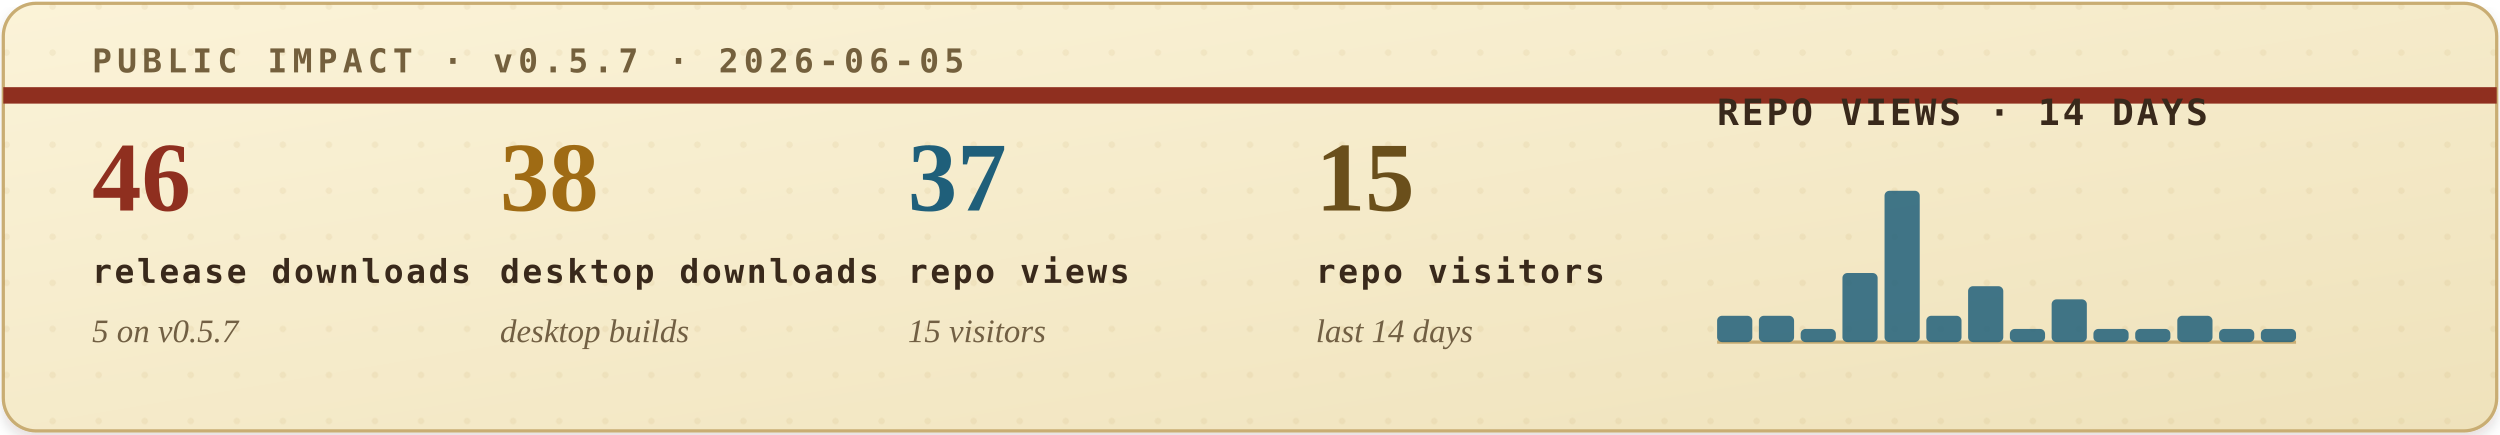
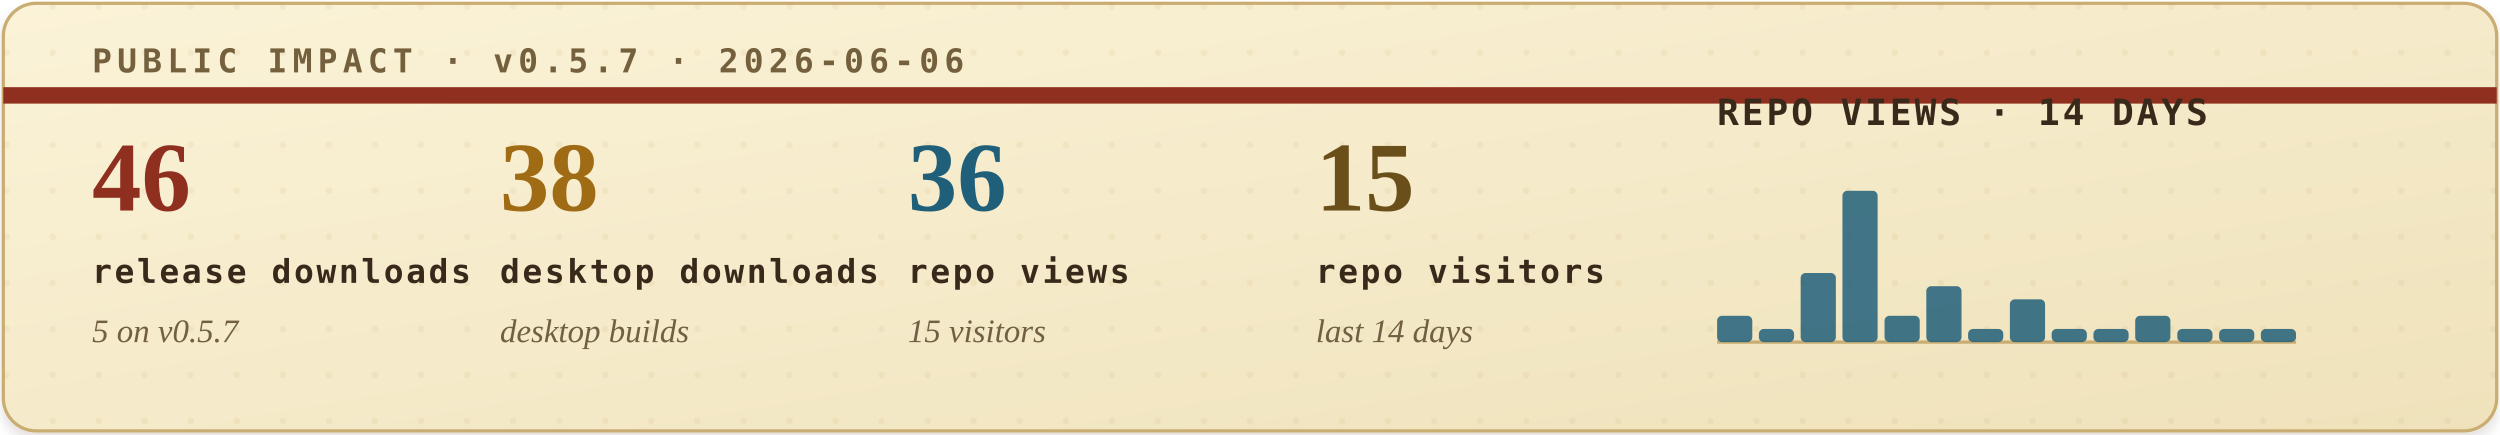
<svg xmlns="http://www.w3.org/2000/svg" width="760" height="132" viewBox="0 0 760 132" role="img" aria-labelledby="title desc">
  <defs>
    <filter id="soft-shadow" x="-4%" y="-12%" width="108%" height="130%">
      <feDropShadow dx="0" dy="2" stdDeviation="2" flood-color="#2b1c10" flood-opacity="0.14" />
    </filter>
    <linearGradient id="paper" x1="0" x2="1" y1="0" y2="1">
      <stop offset="0" stop-color="#fbf3d8" />
      <stop offset="1" stop-color="#efe2bb" />
    </linearGradient>
    <pattern id="dot-grid" width="14" height="14" patternUnits="userSpaceOnUse">
      <circle cx="2" cy="2" r="1" fill="#b08b43" opacity="0.22" />
    </pattern>
    <style>
      .eyebrow { font: 700 10px ui-monospace, SFMono-Regular, Menlo, Consolas, monospace; letter-spacing: .16em; }
      .metric-value { font: 700 30px Georgia, "Times New Roman", serif; }
      .metric-label { font: 700 10px ui-monospace, SFMono-Regular, Menlo, Consolas, monospace; letter-spacing: .08em; fill: #39291b; }
      .metric-sub { font: italic 10px Georgia, "Times New Roman", serif; fill: #715f43; }
      .chart-title { font: 700 11px ui-monospace, SFMono-Regular, Menlo, Consolas, monospace; letter-spacing: .08em; fill: #39291b; }
      .chart-note { font: italic 10px Georgia, "Times New Roman", serif; fill: #715f43; }
    </style>
  </defs>
  <rect x="1" y="1" width="758" height="130" rx="10" fill="url(#paper)" stroke="#c9ad73" filter="url(#soft-shadow)" />
  <rect x="1" y="1" width="758" height="130" rx="10" fill="url(#dot-grid)" opacity="0.42" />
  <path d="M1 29H759" stroke="#8f2f1f" stroke-width="5" />
-   <text class="eyebrow" x="28" y="22" fill="#74603d">PUBLIC IMPACT · v0.5.7 · 2026-06-05</text>
+   <text class="eyebrow" x="28" y="22" fill="#74603d">PUBLIC IMPACT · v0.5.7 · 2026-06-06</text>
  <g transform="translate(28, 64)">
    <text class="metric-value" x="0" y="0" fill="#8f2f1f">46</text>
    <text class="metric-label" x="0" y="22">release downloads</text>
    <text class="metric-sub" x="0" y="40">5 on v0.5.7</text>
  </g>
  <g transform="translate(152, 64)">
    <text class="metric-value" x="0" y="0" fill="#9f6b14">38</text>
    <text class="metric-label" x="0" y="22">desktop downloads</text>
    <text class="metric-sub" x="0" y="40">desktop builds</text>
  </g>
  <g transform="translate(276, 64)">
-     <text class="metric-value" x="0" y="0" fill="#1f5f7a">37</text>
+     <text class="metric-value" x="0" y="0" fill="#1f5f7a">36</text>
    <text class="metric-label" x="0" y="22">repo views</text>
    <text class="metric-sub" x="0" y="40">15 visitors</text>
  </g>
  <g transform="translate(400, 64)">
    <text class="metric-value" x="0" y="0" fill="#6a4f1b">15</text>
    <text class="metric-label" x="0" y="22">repo visitors</text>
    <text class="metric-sub" x="0" y="40">last 14 days</text>
  </g>
  <g transform="translate(522, 38)">
    <text class="chart-title" x="0" y="0">REPO VIEWS · 14 DAYS</text>
    <line x1="0" y1="66" x2="176" y2="66" stroke="#c9ad73" stroke-width="1" />
    <g>
      <rect x="0.0" y="58" width="10.7" height="8" rx="1.5" fill="#1f5f7a" opacity="0.84" />
-       <rect x="12.7" y="58" width="10.7" height="8" rx="1.5" fill="#1f5f7a" opacity="0.84" />
-       <rect x="25.4" y="62" width="10.7" height="4" rx="1.5" fill="#1f5f7a" opacity="0.84" />
-       <rect x="38.1" y="45" width="10.7" height="21" rx="1.5" fill="#1f5f7a" opacity="0.84" />
-       <rect x="50.9" y="20" width="10.7" height="46" rx="1.5" fill="#1f5f7a" opacity="0.84" />
-       <rect x="63.6" y="58" width="10.7" height="8" rx="1.5" fill="#1f5f7a" opacity="0.84" />
-       <rect x="76.3" y="49" width="10.7" height="17" rx="1.5" fill="#1f5f7a" opacity="0.84" />
-       <rect x="89.0" y="62" width="10.7" height="4" rx="1.5" fill="#1f5f7a" opacity="0.84" />
-       <rect x="101.7" y="53" width="10.7" height="13" rx="1.5" fill="#1f5f7a" opacity="0.84" />
+       <rect x="12.7" y="62" width="10.7" height="4" rx="1.5" fill="#1f5f7a" opacity="0.84" />
+       <rect x="25.4" y="45" width="10.7" height="21" rx="1.5" fill="#1f5f7a" opacity="0.84" />
+       <rect x="38.1" y="20" width="10.7" height="46" rx="1.5" fill="#1f5f7a" opacity="0.84" />
+       <rect x="50.9" y="58" width="10.7" height="8" rx="1.5" fill="#1f5f7a" opacity="0.84" />
+       <rect x="63.6" y="49" width="10.7" height="17" rx="1.5" fill="#1f5f7a" opacity="0.84" />
+       <rect x="76.3" y="62" width="10.7" height="4" rx="1.5" fill="#1f5f7a" opacity="0.84" />
+       <rect x="89.0" y="53" width="10.7" height="13" rx="1.5" fill="#1f5f7a" opacity="0.84" />
+       <rect x="101.7" y="62" width="10.7" height="4" rx="1.5" fill="#1f5f7a" opacity="0.84" />
      <rect x="114.4" y="62" width="10.7" height="4" rx="1.5" fill="#1f5f7a" opacity="0.84" />
-       <rect x="127.1" y="62" width="10.7" height="4" rx="1.5" fill="#1f5f7a" opacity="0.84" />
-       <rect x="139.9" y="58" width="10.7" height="8" rx="1.5" fill="#1f5f7a" opacity="0.84" />
+       <rect x="127.1" y="58" width="10.7" height="8" rx="1.5" fill="#1f5f7a" opacity="0.84" />
+       <rect x="139.9" y="62" width="10.7" height="4" rx="1.5" fill="#1f5f7a" opacity="0.84" />
      <rect x="152.6" y="62" width="10.7" height="4" rx="1.5" fill="#1f5f7a" opacity="0.84" />
      <rect x="165.3" y="62" width="10.7" height="4" rx="1.5" fill="#1f5f7a" opacity="0.84" />
    </g>
  </g>
</svg>
